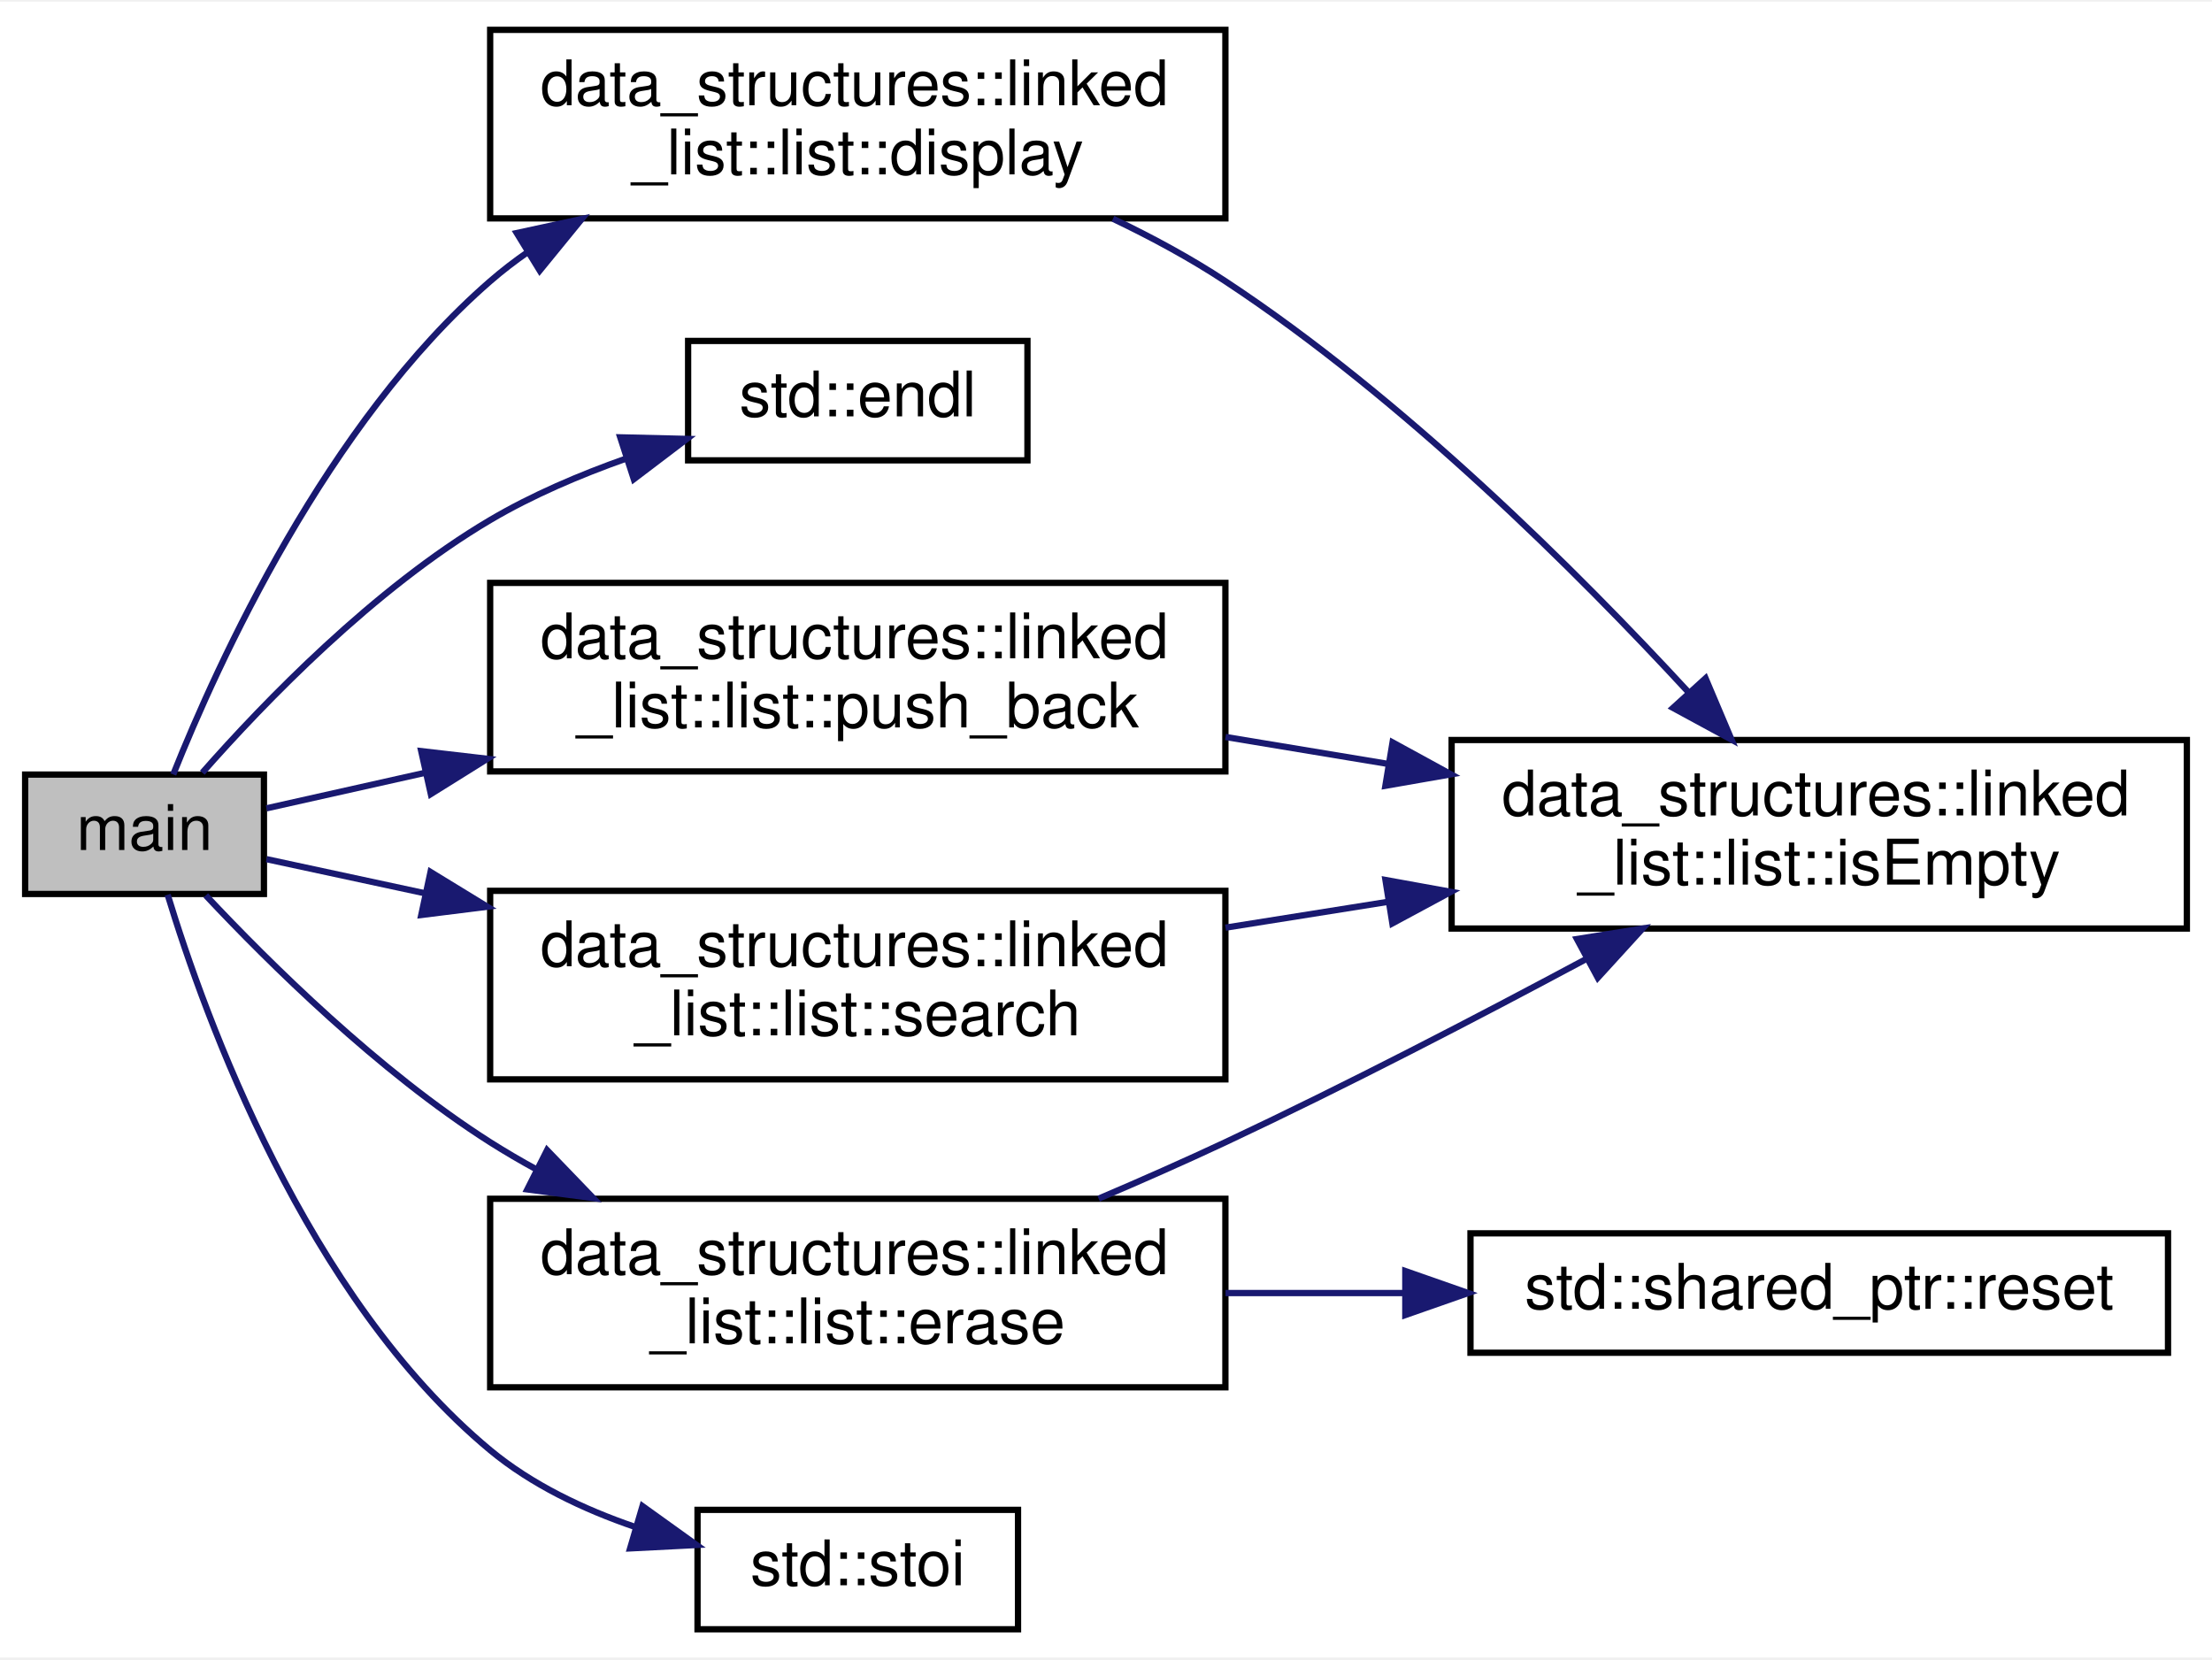
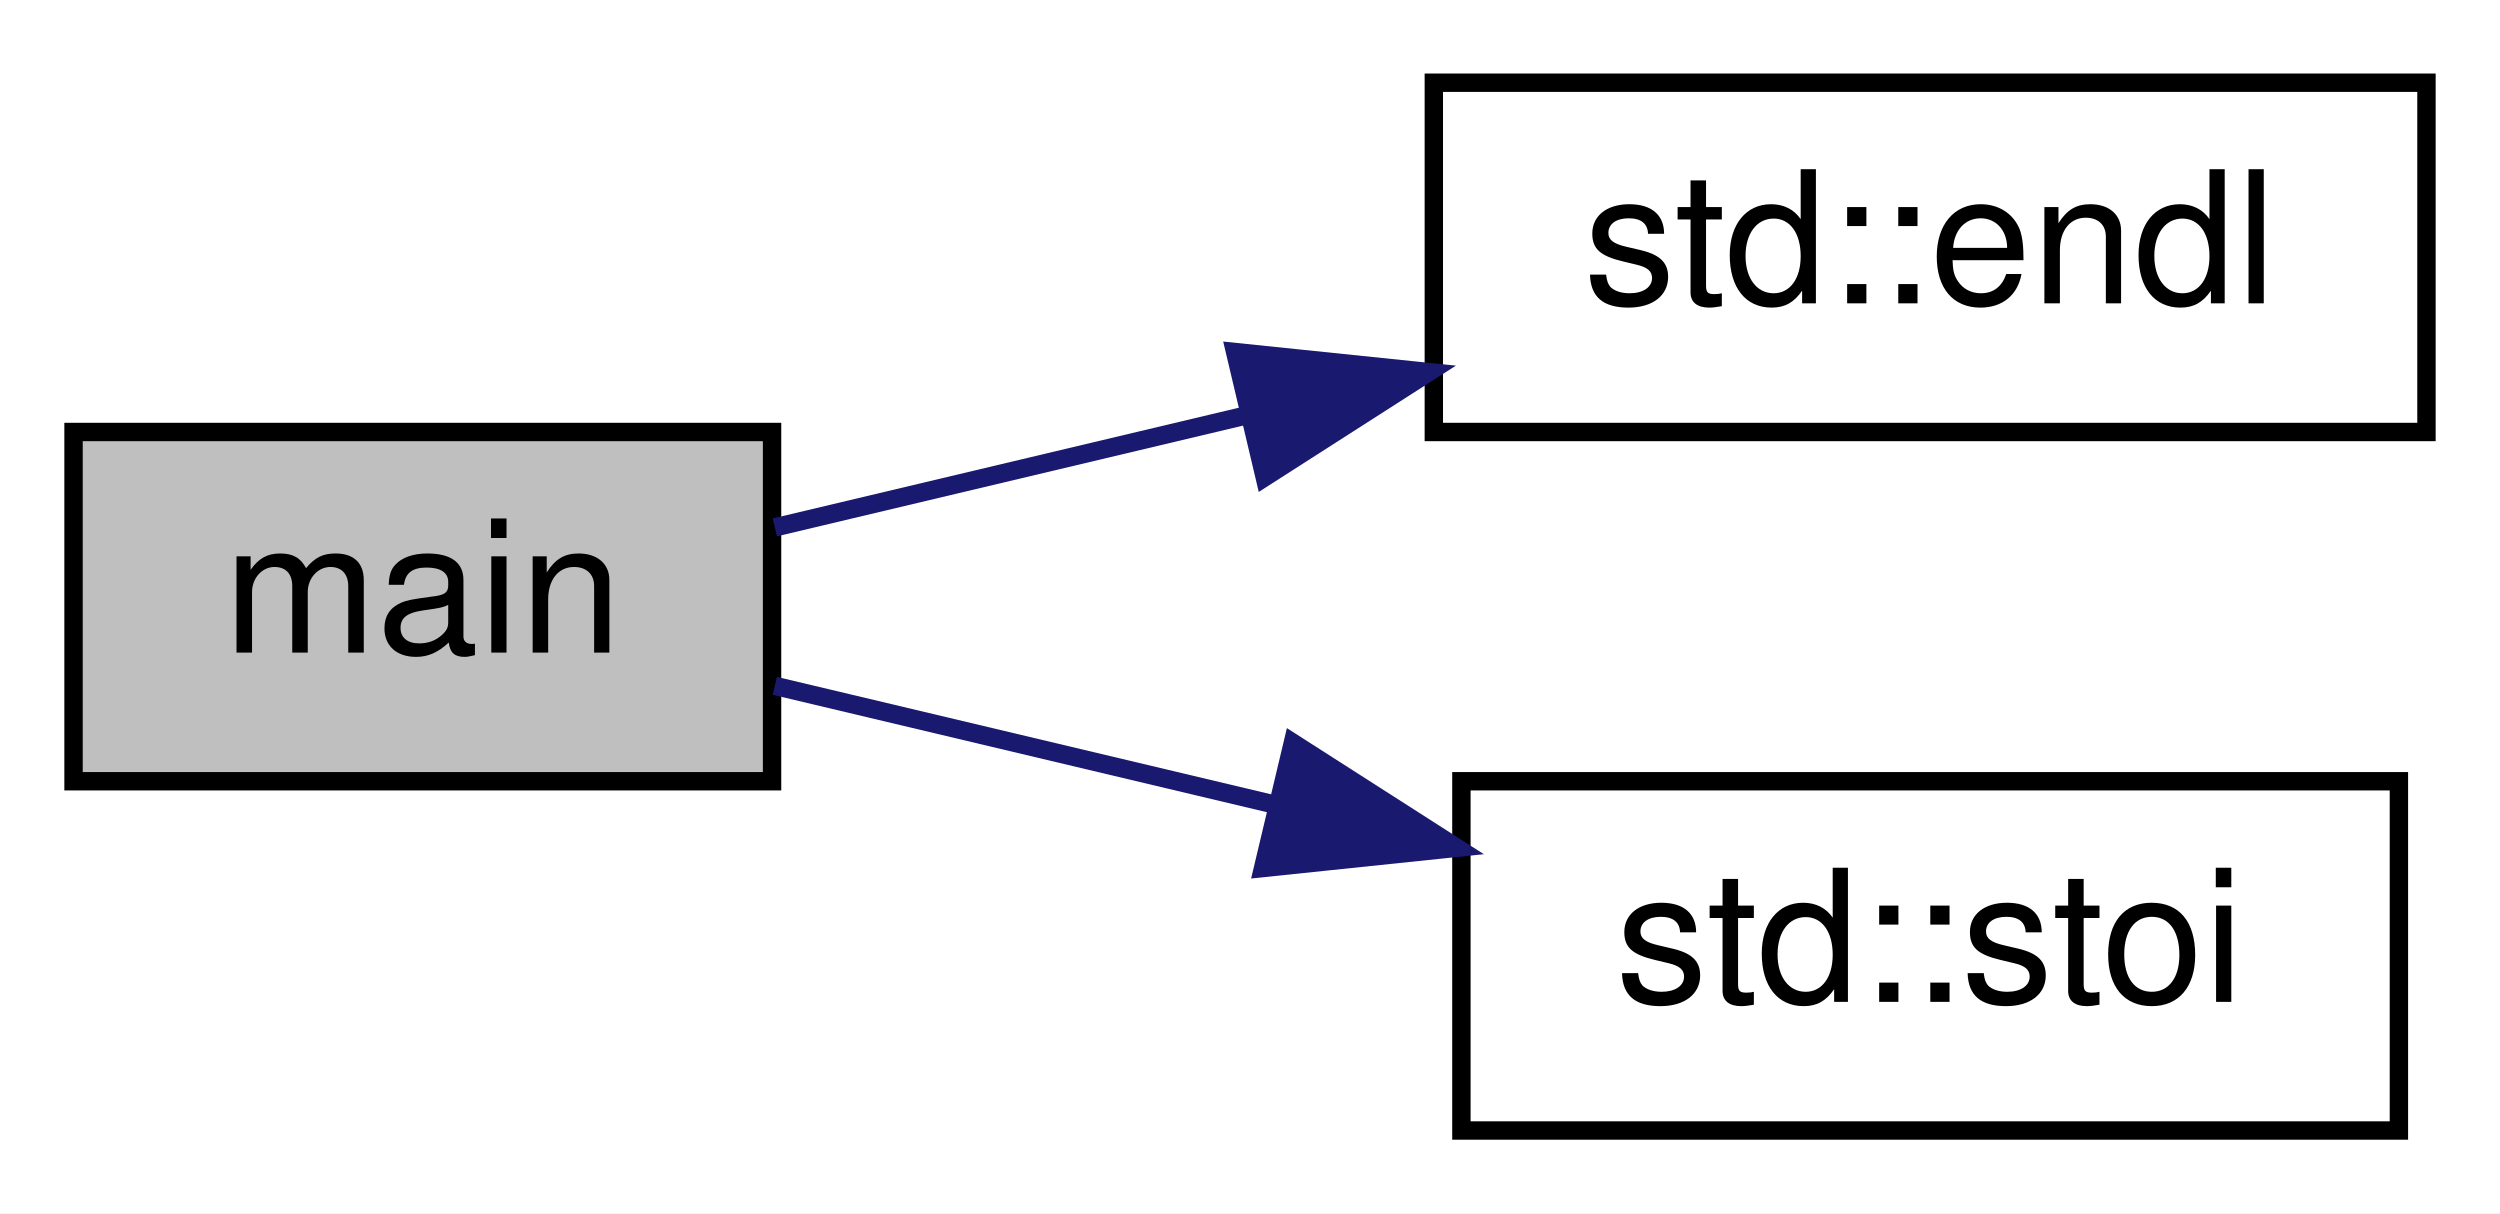
- <svg xmlns="http://www.w3.org/2000/svg" xmlns:xlink="http://www.w3.org/1999/xlink" width="352pt" height="264pt" viewBox="0.00 0.00 352.00 263.50">
-   <g id="graph0" class="graph" transform="scale(1 1) rotate(0) translate(4 259.5)">
-     <polygon fill="white" stroke="transparent" points="-4,4 -4,-259.5 348,-259.5 348,4 -4,4" />
+ <svg xmlns="http://www.w3.org/2000/svg" xmlns:xlink="http://www.w3.org/1999/xlink" width="136pt" height="66pt" viewBox="0.00 0.00 136.00 66.00">
+   <g id="graph0" class="graph" transform="scale(1 1) rotate(0) translate(4 62)">
+     <polygon fill="white" stroke="transparent" points="-4,4 -4,-62 132,-62 132,4 -4,4" />
    <g id="node1" class="node">
      <g id="a_node1">
        <a xlink:title=" ">
-           <polygon fill="#bfbfbf" stroke="black" points="0,-117.5 0,-136.5 38,-136.5 38,-117.5 0,-117.5" />
-           <text text-anchor="middle" x="19" y="-124.5" font-family="Helvetica,sans-Serif" font-size="10.00">main</text>
+           <polygon fill="#bfbfbf" stroke="black" points="0,-19.5 0,-38.5 38,-38.5 38,-19.5 0,-19.5" />
+           <text text-anchor="middle" x="19" y="-26.5" font-family="Helvetica,sans-Serif" font-size="10.00">main</text>
        </a>
      </g>
    </g>
    <g id="node2" class="node">
      <g id="a_node2">
-         <a xlink:href="../../d1/def/classdata__structures_1_1linked__list_1_1list.html#abf7c97616b873ffeebdd0eac2d19d13e" target="_top" xlink:title=" ">
-           <polygon fill="white" stroke="black" points="74,-225 74,-255 191,-255 191,-225 74,-225" />
-           <text text-anchor="start" x="82" y="-243" font-family="Helvetica,sans-Serif" font-size="10.00">data_structures::linked</text>
-           <text text-anchor="middle" x="132.5" y="-232" font-family="Helvetica,sans-Serif" font-size="10.00">_list::list::display</text>
+         <a target="_blank" xlink:href="http://en.cppreference.com/w/cpp/io/manip/endl.html#" xlink:title=" ">
+           <polygon fill="white" stroke="black" points="74,-38.5 74,-57.5 128,-57.5 128,-38.5 74,-38.5" />
+           <text text-anchor="middle" x="101" y="-45.5" font-family="Helvetica,sans-Serif" font-size="10.00">std::endl</text>
        </a>
      </g>
    </g>
    <g id="edge1" class="edge">
-       <path fill="none" stroke="midnightblue" d="M23.57,-136.52C30.63,-154.21 48.02,-192.43 74,-215 75.91,-216.66 77.94,-218.22 80.06,-219.69" />
-       <polygon fill="midnightblue" stroke="midnightblue" points="78.23,-222.67 88.59,-224.91 81.89,-216.7 78.23,-222.67" />
-     </g>
-     <g id="node4" class="node">
-       <g id="a_node4">
-         <a target="_blank" xlink:href="http://en.cppreference.com/w/cpp/io/manip/endl.html#" xlink:title=" ">
-           <polygon fill="white" stroke="black" points="105.5,-186.5 105.5,-205.5 159.5,-205.5 159.5,-186.5 105.5,-186.5" />
-           <text text-anchor="middle" x="132.5" y="-193.5" font-family="Helvetica,sans-Serif" font-size="10.00">std::endl</text>
-         </a>
-       </g>
-     </g>
-     <g id="edge3" class="edge">
-       <path fill="none" stroke="midnightblue" d="M28.2,-136.8C38.03,-147.97 55.51,-166.09 74,-177 80.67,-180.94 88.27,-184.18 95.71,-186.81" />
-       <polygon fill="midnightblue" stroke="midnightblue" points="94.7,-190.16 105.3,-189.91 96.86,-183.5 94.7,-190.16" />
-     </g>
-     <g id="node5" class="node">
-       <g id="a_node5">
-         <a xlink:href="../../d1/def/classdata__structures_1_1linked__list_1_1list.html#a1fb1792ab867dc26639eef368a56989e" target="_top" xlink:title=" ">
-           <polygon fill="white" stroke="black" points="74,-39 74,-69 191,-69 191,-39 74,-39" />
-           <text text-anchor="start" x="82" y="-57" font-family="Helvetica,sans-Serif" font-size="10.00">data_structures::linked</text>
-           <text text-anchor="middle" x="132.5" y="-46" font-family="Helvetica,sans-Serif" font-size="10.00">_list::list::erase</text>
-         </a>
-       </g>
-     </g>
-     <g id="edge4" class="edge">
-       <path fill="none" stroke="midnightblue" d="M28.75,-117.27C38.82,-106.53 56.26,-89.27 74,-78 76.4,-76.48 78.91,-75.01 81.48,-73.61" />
-       <polygon fill="midnightblue" stroke="midnightblue" points="83.06,-76.74 90.41,-69.11 79.91,-70.49 83.06,-76.74" />
-     </g>
-     <g id="node7" class="node">
-       <g id="a_node7">
-         <a xlink:href="../../d1/def/classdata__structures_1_1linked__list_1_1list.html#ad585670a392c7e842c992d088093dff5" target="_top" xlink:title=" ">
-           <polygon fill="white" stroke="black" points="74,-137 74,-167 191,-167 191,-137 74,-137" />
-           <text text-anchor="start" x="82" y="-155" font-family="Helvetica,sans-Serif" font-size="10.00">data_structures::linked</text>
-           <text text-anchor="middle" x="132.5" y="-144" font-family="Helvetica,sans-Serif" font-size="10.00">_list::list::push_back</text>
-         </a>
-       </g>
-     </g>
-     <g id="edge7" class="edge">
-       <path fill="none" stroke="midnightblue" d="M38.41,-131.13C45.67,-132.75 54.48,-134.73 63.76,-136.81" />
-       <polygon fill="midnightblue" stroke="midnightblue" points="63.03,-140.23 73.55,-139.01 64.56,-133.4 63.03,-140.23" />
-     </g>
-     <g id="node8" class="node">
-       <g id="a_node8">
-         <a xlink:href="../../d1/def/classdata__structures_1_1linked__list_1_1list.html#a098be172c737f236763afdb8cada4835" target="_top" xlink:title=" ">
-           <polygon fill="white" stroke="black" points="74,-88 74,-118 191,-118 191,-88 74,-88" />
-           <text text-anchor="start" x="82" y="-106" font-family="Helvetica,sans-Serif" font-size="10.00">data_structures::linked</text>
-           <text text-anchor="middle" x="132.5" y="-95" font-family="Helvetica,sans-Serif" font-size="10.00">_list::list::search</text>
-         </a>
-       </g>
-     </g>
-     <g id="edge9" class="edge">
-       <path fill="none" stroke="midnightblue" d="M38.41,-123.04C45.67,-121.48 54.48,-119.58 63.76,-117.58" />
-       <polygon fill="midnightblue" stroke="midnightblue" points="64.51,-121 73.55,-115.47 63.04,-114.16 64.51,-121" />
-     </g>
-     <g id="node9" class="node">
-       <g id="a_node9">
-         <a target="_blank" xlink:href="http://en.cppreference.com/w/cpp/string/basic_string/stol.html#" xlink:title=" ">
-           <polygon fill="white" stroke="black" points="107,-0.5 107,-19.5 158,-19.5 158,-0.5 107,-0.5" />
-           <text text-anchor="middle" x="132.5" y="-7.5" font-family="Helvetica,sans-Serif" font-size="10.00">std::stoi</text>
-         </a>
-       </g>
-     </g>
-     <g id="edge11" class="edge">
-       <path fill="none" stroke="midnightblue" d="M22.68,-117.38C28.62,-97.85 44.71,-53.33 74,-29 80.61,-23.51 88.87,-19.59 97.04,-16.79" />
-       <polygon fill="midnightblue" stroke="midnightblue" points="98.24,-20.09 106.85,-13.91 96.27,-13.37 98.24,-20.09" />
+       <path fill="none" stroke="midnightblue" d="M38.15,-33.31C45.79,-35.13 54.96,-37.3 63.87,-39.42" />
+       <polygon fill="midnightblue" stroke="midnightblue" points="63.19,-42.85 73.73,-41.76 64.8,-36.04 63.19,-42.85" />
    </g>
    <g id="node3" class="node">
      <g id="a_node3">
-         <a xlink:href="../../d1/def/classdata__structures_1_1linked__list_1_1list.html#ae8424a4fce3d483f7c85d6f6a5c79a1a" target="_top" xlink:title="Utility function that checks if the list is empty.">
-           <polygon fill="white" stroke="black" points="227,-112 227,-142 344,-142 344,-112 227,-112" />
-           <text text-anchor="start" x="235" y="-130" font-family="Helvetica,sans-Serif" font-size="10.00">data_structures::linked</text>
-           <text text-anchor="middle" x="285.5" y="-119" font-family="Helvetica,sans-Serif" font-size="10.00">_list::list::isEmpty</text>
+         <a target="_blank" xlink:href="http://en.cppreference.com/w/cpp/string/basic_string/stol.html#" xlink:title=" ">
+           <polygon fill="white" stroke="black" points="75.5,-0.5 75.5,-19.5 126.5,-19.5 126.5,-0.5 75.5,-0.5" />
+           <text text-anchor="middle" x="101" y="-7.5" font-family="Helvetica,sans-Serif" font-size="10.00">std::stoi</text>
        </a>
      </g>
    </g>
    <g id="edge2" class="edge">
-       <path fill="none" stroke="midnightblue" d="M173.11,-224.94C179.29,-221.99 185.46,-218.65 191,-215 219.3,-196.35 246.97,-168.81 264.77,-149.52" />
-       <polygon fill="midnightblue" stroke="midnightblue" points="267.41,-151.82 271.54,-142.06 262.23,-147.11 267.41,-151.82" />
-     </g>
-     <g id="edge5" class="edge">
-       <path fill="none" stroke="midnightblue" d="M170.83,-69.02C177.59,-71.9 184.54,-74.97 191,-78 210.18,-87.01 231.1,-97.87 248.28,-107.08" />
-       <polygon fill="midnightblue" stroke="midnightblue" points="246.94,-110.33 257.4,-112 250.26,-104.17 246.94,-110.33" />
-     </g>
-     <g id="node6" class="node">
-       <g id="a_node6">
-         <a target="_blank" xlink:href="http://en.cppreference.com/w/cpp/memory/shared_ptr/reset.html#" xlink:title=" ">
-           <polygon fill="white" stroke="black" points="230,-44.5 230,-63.5 341,-63.5 341,-44.5 230,-44.5" />
-           <text text-anchor="middle" x="285.5" y="-51.5" font-family="Helvetica,sans-Serif" font-size="10.00">std::shared_ptr::reset</text>
-         </a>
-       </g>
-     </g>
-     <g id="edge6" class="edge">
-       <path fill="none" stroke="midnightblue" d="M191.02,-54C200.32,-54 210.01,-54 219.48,-54" />
-       <polygon fill="midnightblue" stroke="midnightblue" points="219.63,-57.5 229.63,-54 219.63,-50.5 219.63,-57.5" />
-     </g>
-     <g id="edge8" class="edge">
-       <path fill="none" stroke="midnightblue" d="M191.02,-142.48C199.46,-141.08 208.23,-139.63 216.86,-138.2" />
-       <polygon fill="midnightblue" stroke="midnightblue" points="217.6,-141.62 226.89,-136.54 216.46,-134.72 217.6,-141.62" />
-     </g>
-     <g id="edge10" class="edge">
-       <path fill="none" stroke="midnightblue" d="M191.02,-112.14C199.46,-113.48 208.23,-114.88 216.86,-116.25" />
-       <polygon fill="midnightblue" stroke="midnightblue" points="216.47,-119.73 226.89,-117.84 217.57,-112.82 216.47,-119.73" />
+       <path fill="none" stroke="midnightblue" d="M38.15,-24.69C46.21,-22.77 55.97,-20.46 65.34,-18.23" />
+       <polygon fill="midnightblue" stroke="midnightblue" points="66.33,-21.59 75.25,-15.88 64.71,-14.78 66.33,-21.59" />
    </g>
  </g>
</svg>
